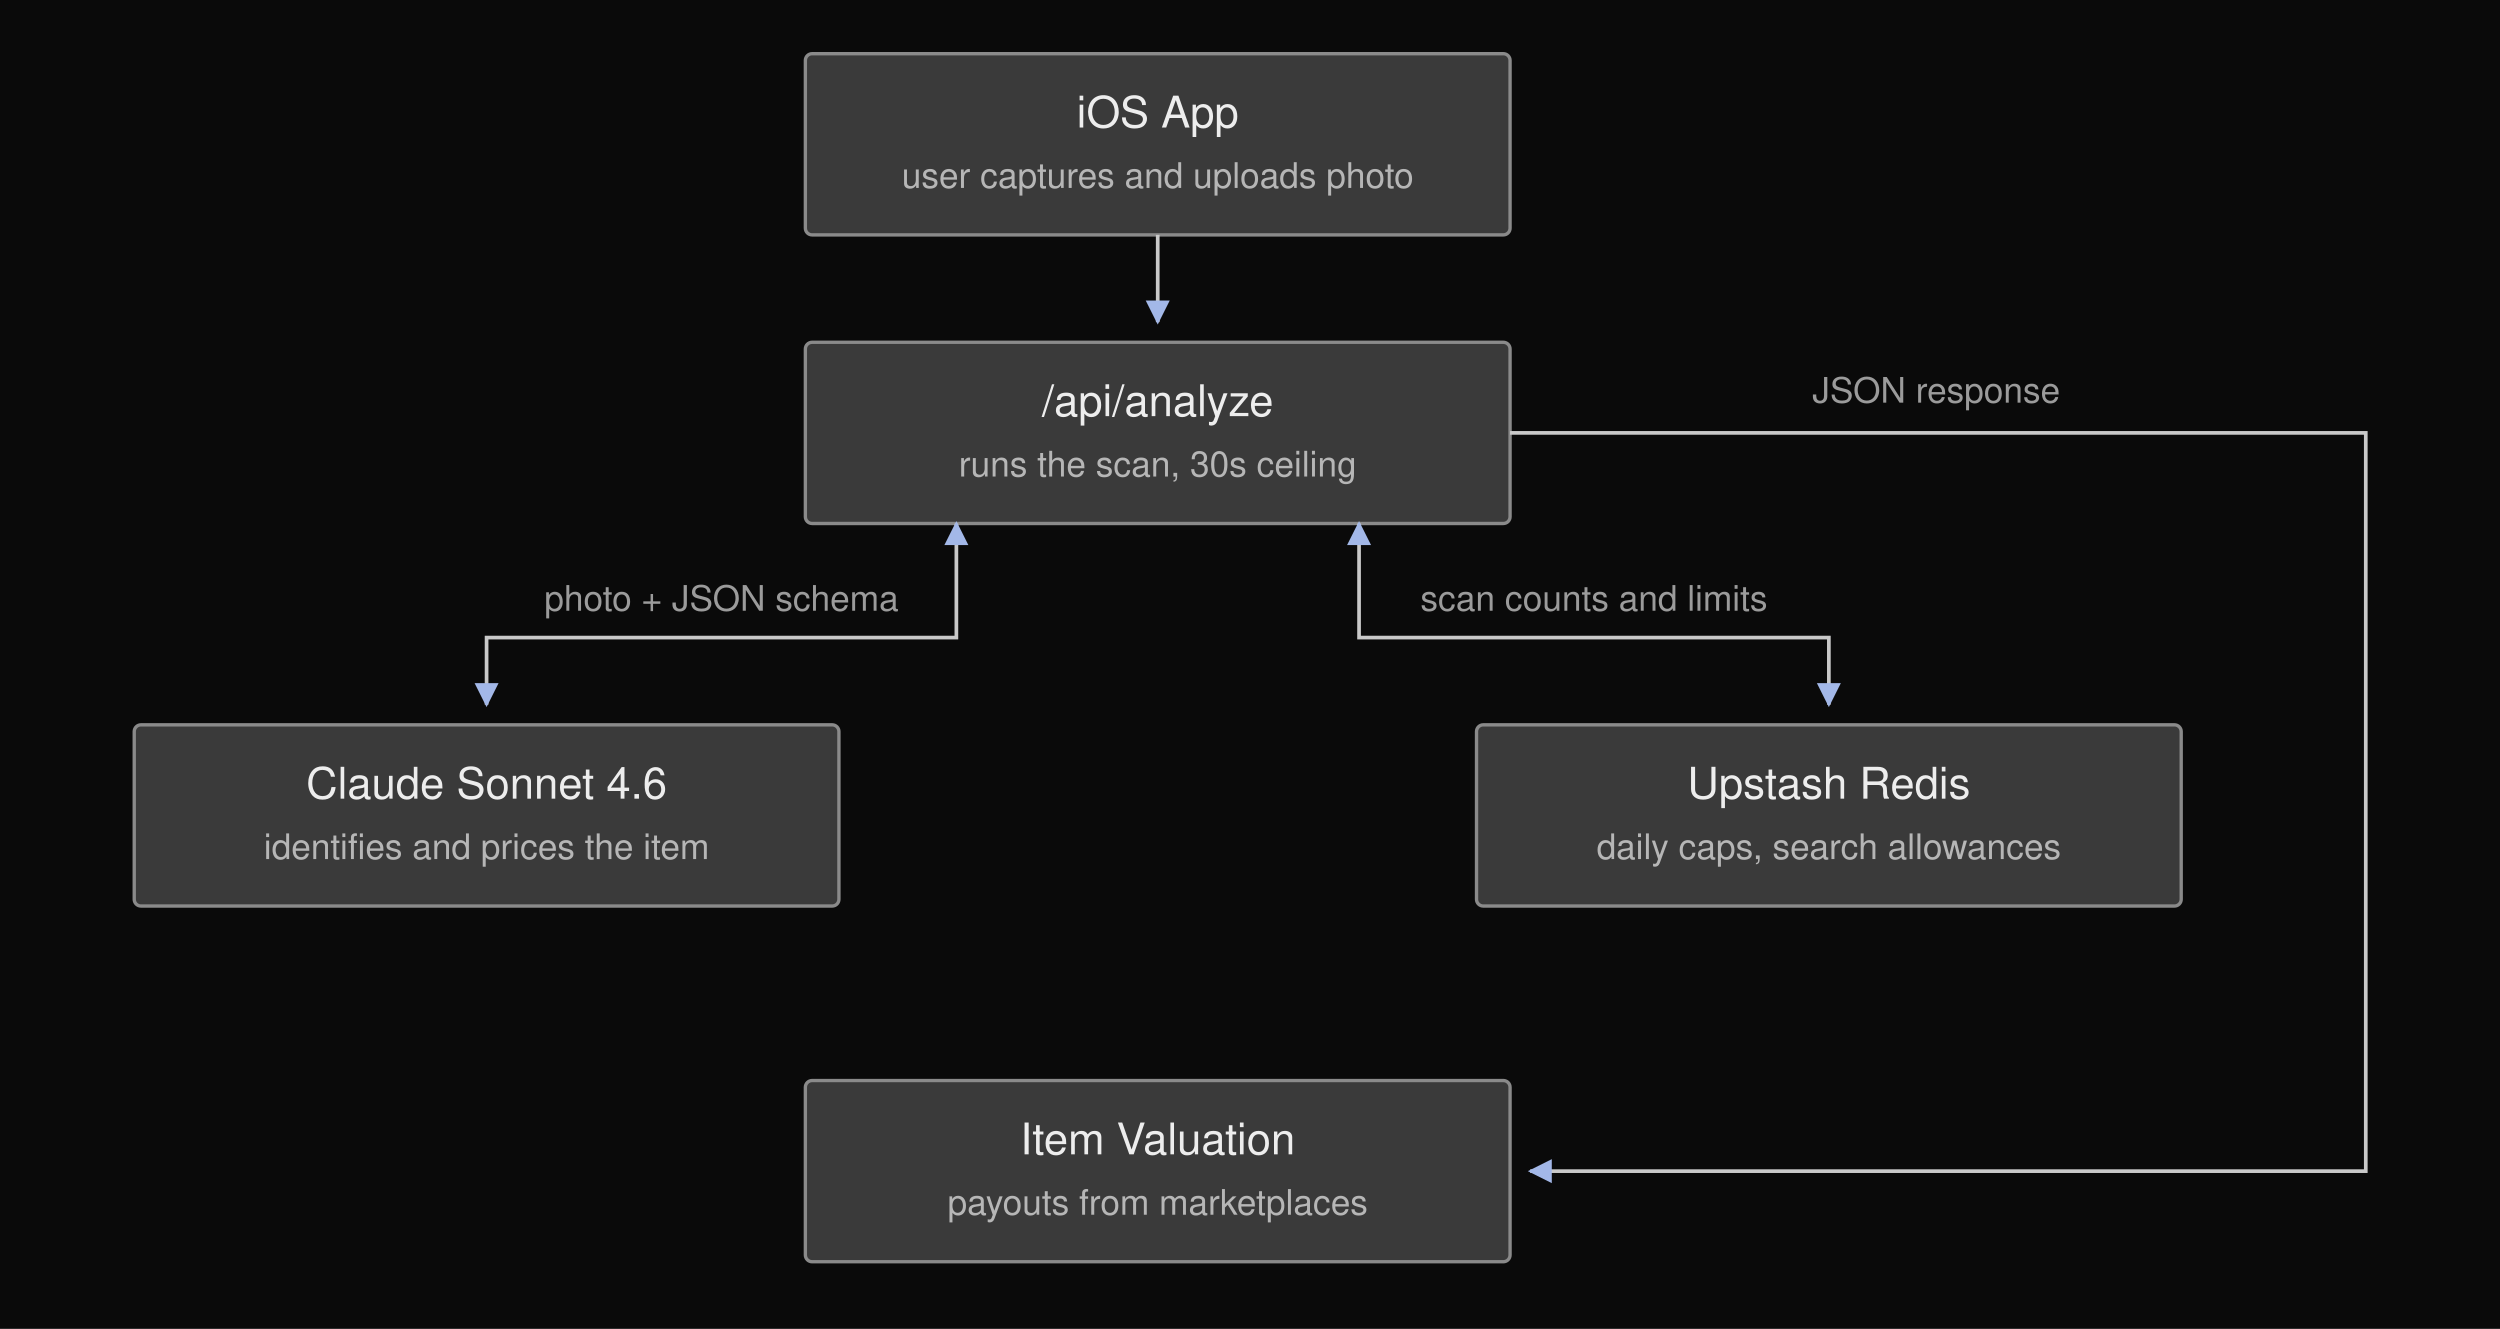
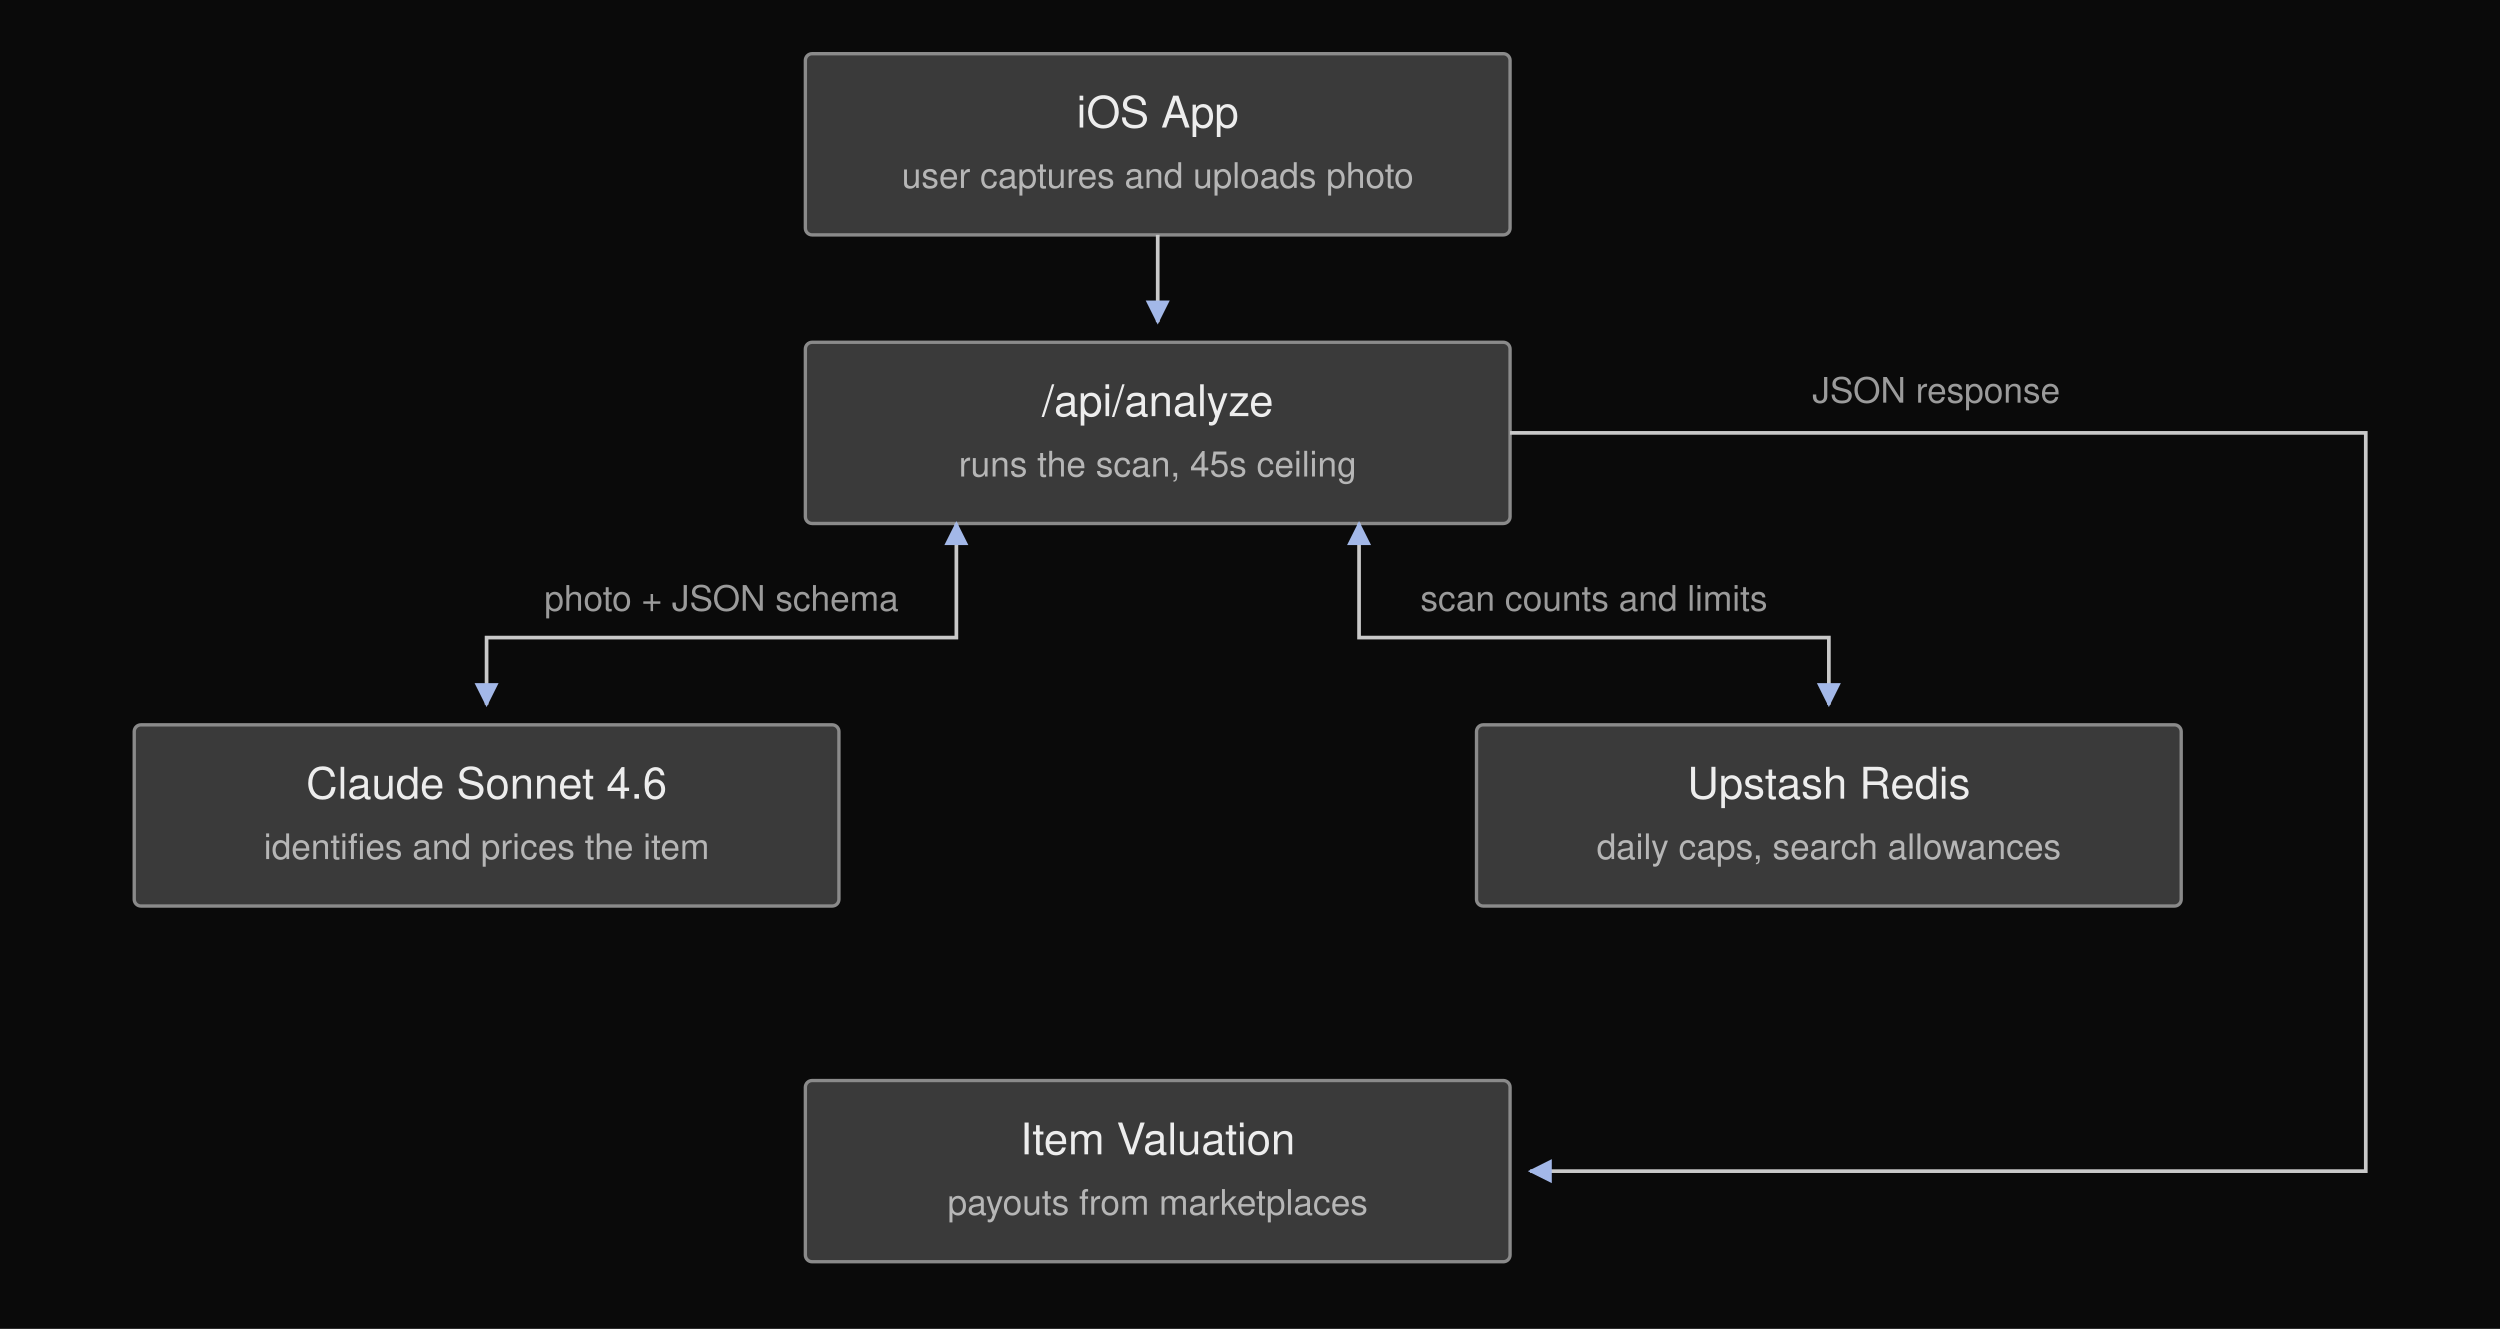
<svg xmlns="http://www.w3.org/2000/svg" width="745" height="396" viewBox="155 0 745 396" font-family="IBM Plex Sans, -apple-system, BlinkMacSystemFont, Segoe UI, Helvetica, Arial, sans-serif" role="img" aria-label="Architecture. The iOS app uploads a photo to a single analyze endpoint on Vercel. That endpoint talks to Claude Sonnet 4.6 for identification and pricing, and to Upstash Redis for daily scan limits and counters. A JSON response returns to the app, where the fee comparison runs on the device and the user gets an item valuation and payouts from marketplaces.">
  <defs>
    <marker id="m2" viewBox="0 0 10 10" refX="9" refY="5" markerWidth="6.5" markerHeight="6.5" orient="auto-start-reverse">
      <path d="M 0 0 L 10 5 L 0 10 z" fill="#a3b8e8" />
    </marker>
  </defs>
  <rect x="155" y="0" width="745" height="396" fill="#0a0a0a" />
  <rect x="395" y="16" width="210" height="54" rx="2" fill="#3a3a3a" stroke="#8a8a8a" stroke-width="1" />
  <text x="500" y="38" fill="#ededed" font-size="13" font-weight="500" text-anchor="middle">iOS App</text>
  <text x="500" y="56" fill="#b6b6b6" font-size="10.5" text-anchor="middle">user captures and uploads photo</text>
  <line x1="500" y1="70" x2="500" y2="96" fill="none" stroke="#c9c9c9" stroke-width="1.1" marker-end="url(#m2)" />
  <rect x="395" y="102" width="210" height="54" rx="2" fill="#3a3a3a" stroke="#8a8a8a" stroke-width="1" />
  <text x="500" y="124" fill="#ededed" font-size="13" font-weight="500" text-anchor="middle">/api/analyze</text>
-   <text x="500" y="142" fill="#b6b6b6" font-size="10.5" text-anchor="middle">runs the scan, 30s ceiling</text>
+   <text x="500" y="142" fill="#b6b6b6" font-size="10.5" text-anchor="middle">runs the scan, 45s ceiling</text>
  <polyline points="440,156 440,190 300,190 300,210" fill="none" stroke="#c9c9c9" stroke-width="1.1" marker-start="url(#m2)" marker-end="url(#m2)" />
  <text x="370" y="182" fill="#9b9b9b" font-size="10.5" text-anchor="middle">photo + JSON schema</text>
  <polyline points="560,156 560,190 700,190 700,210" fill="none" stroke="#c9c9c9" stroke-width="1.1" marker-start="url(#m2)" marker-end="url(#m2)" />
  <text x="630" y="182" fill="#9b9b9b" font-size="10.5" text-anchor="middle">scan counts and limits</text>
  <rect x="195" y="216" width="210" height="54" rx="2" fill="#3a3a3a" stroke="#8a8a8a" stroke-width="1" />
  <text x="300" y="238" fill="#ededed" font-size="13" font-weight="500" text-anchor="middle">Claude Sonnet 4.6</text>
  <text x="300" y="256" fill="#b6b6b6" font-size="10.5" text-anchor="middle">identifies and prices the item</text>
  <rect x="595" y="216" width="210" height="54" rx="2" fill="#3a3a3a" stroke="#8a8a8a" stroke-width="1" />
  <text x="700" y="238" fill="#ededed" font-size="13" font-weight="500" text-anchor="middle">Upstash Redis</text>
  <text x="700" y="256" fill="#b6b6b6" font-size="10.5" text-anchor="middle">daily caps, search allowances</text>
  <polyline points="605,129 860,129 860,349 611,349" fill="none" stroke="#c9c9c9" stroke-width="1.1" marker-end="url(#m2)" />
  <text x="732" y="120" fill="#9b9b9b" font-size="10.5" text-anchor="middle">JSON response</text>
  <rect x="395" y="322" width="210" height="54" rx="2" fill="#3a3a3a" stroke="#8a8a8a" stroke-width="1" />
  <text x="500" y="344" fill="#ededed" font-size="13" font-weight="500" text-anchor="middle">Item Valuation</text>
  <text x="500" y="362" fill="#b6b6b6" font-size="10.5" text-anchor="middle">payouts from marketplaces</text>
</svg>
